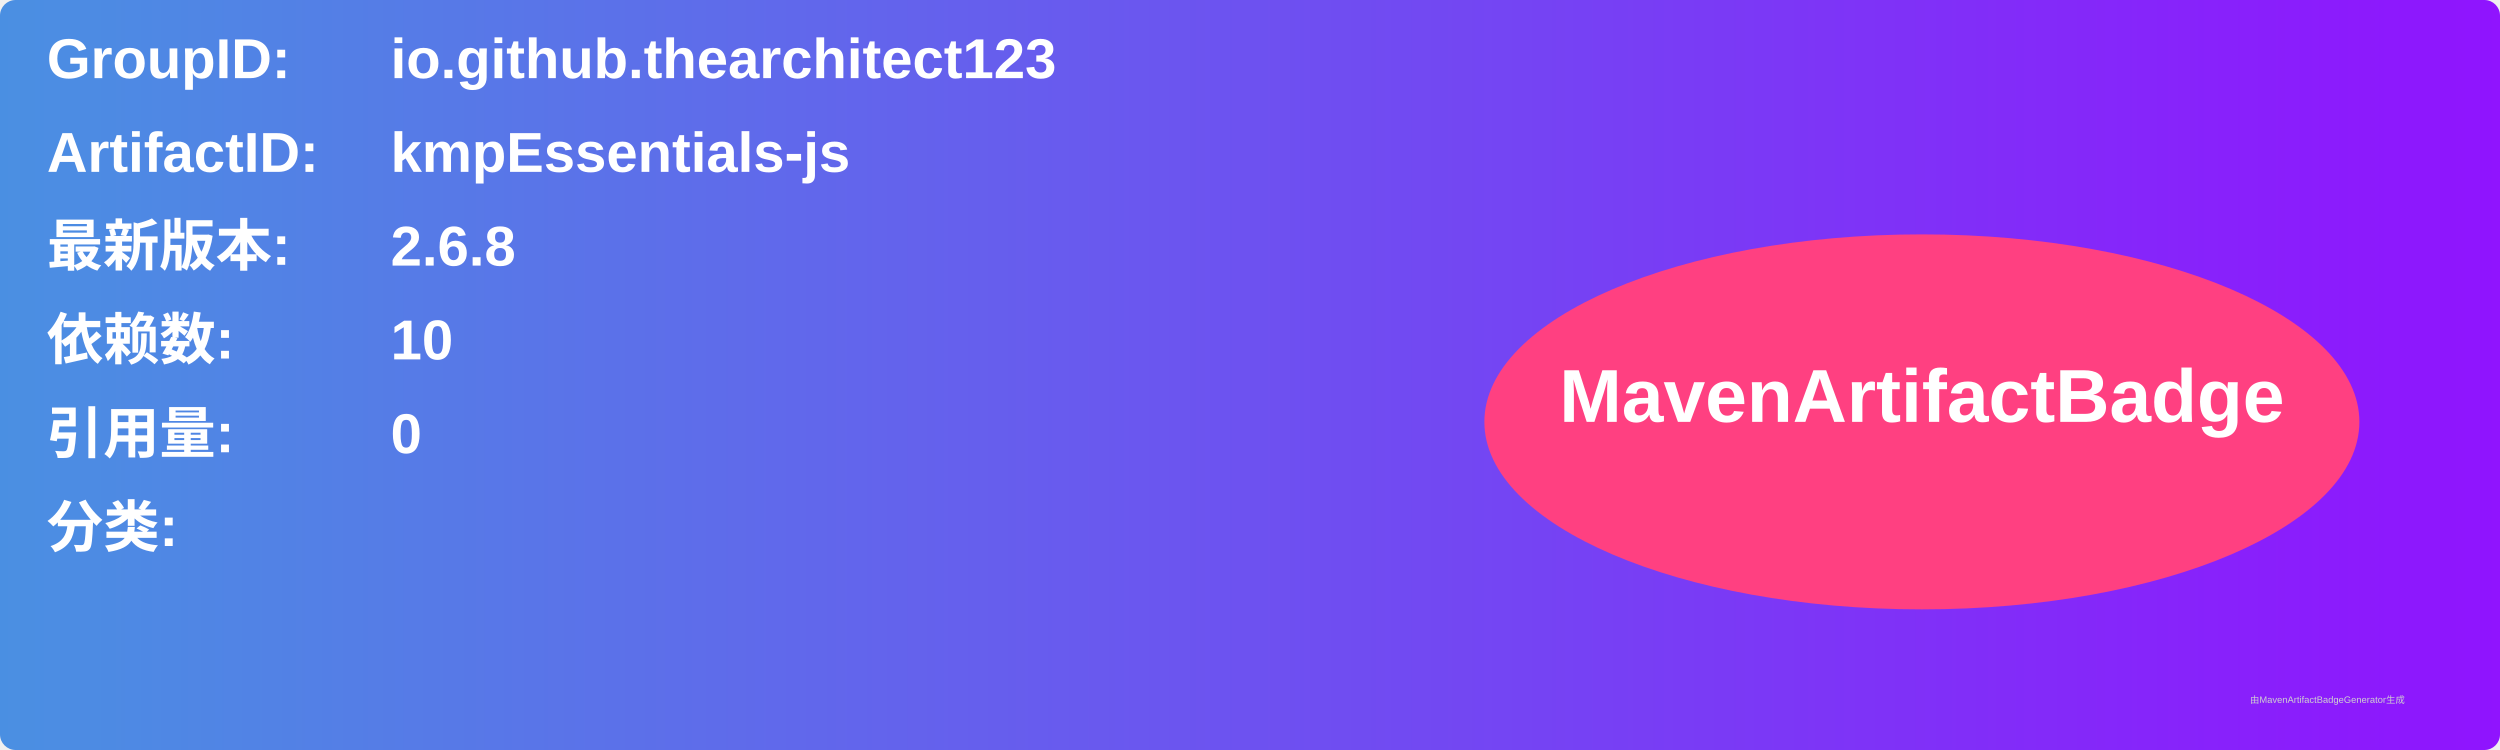
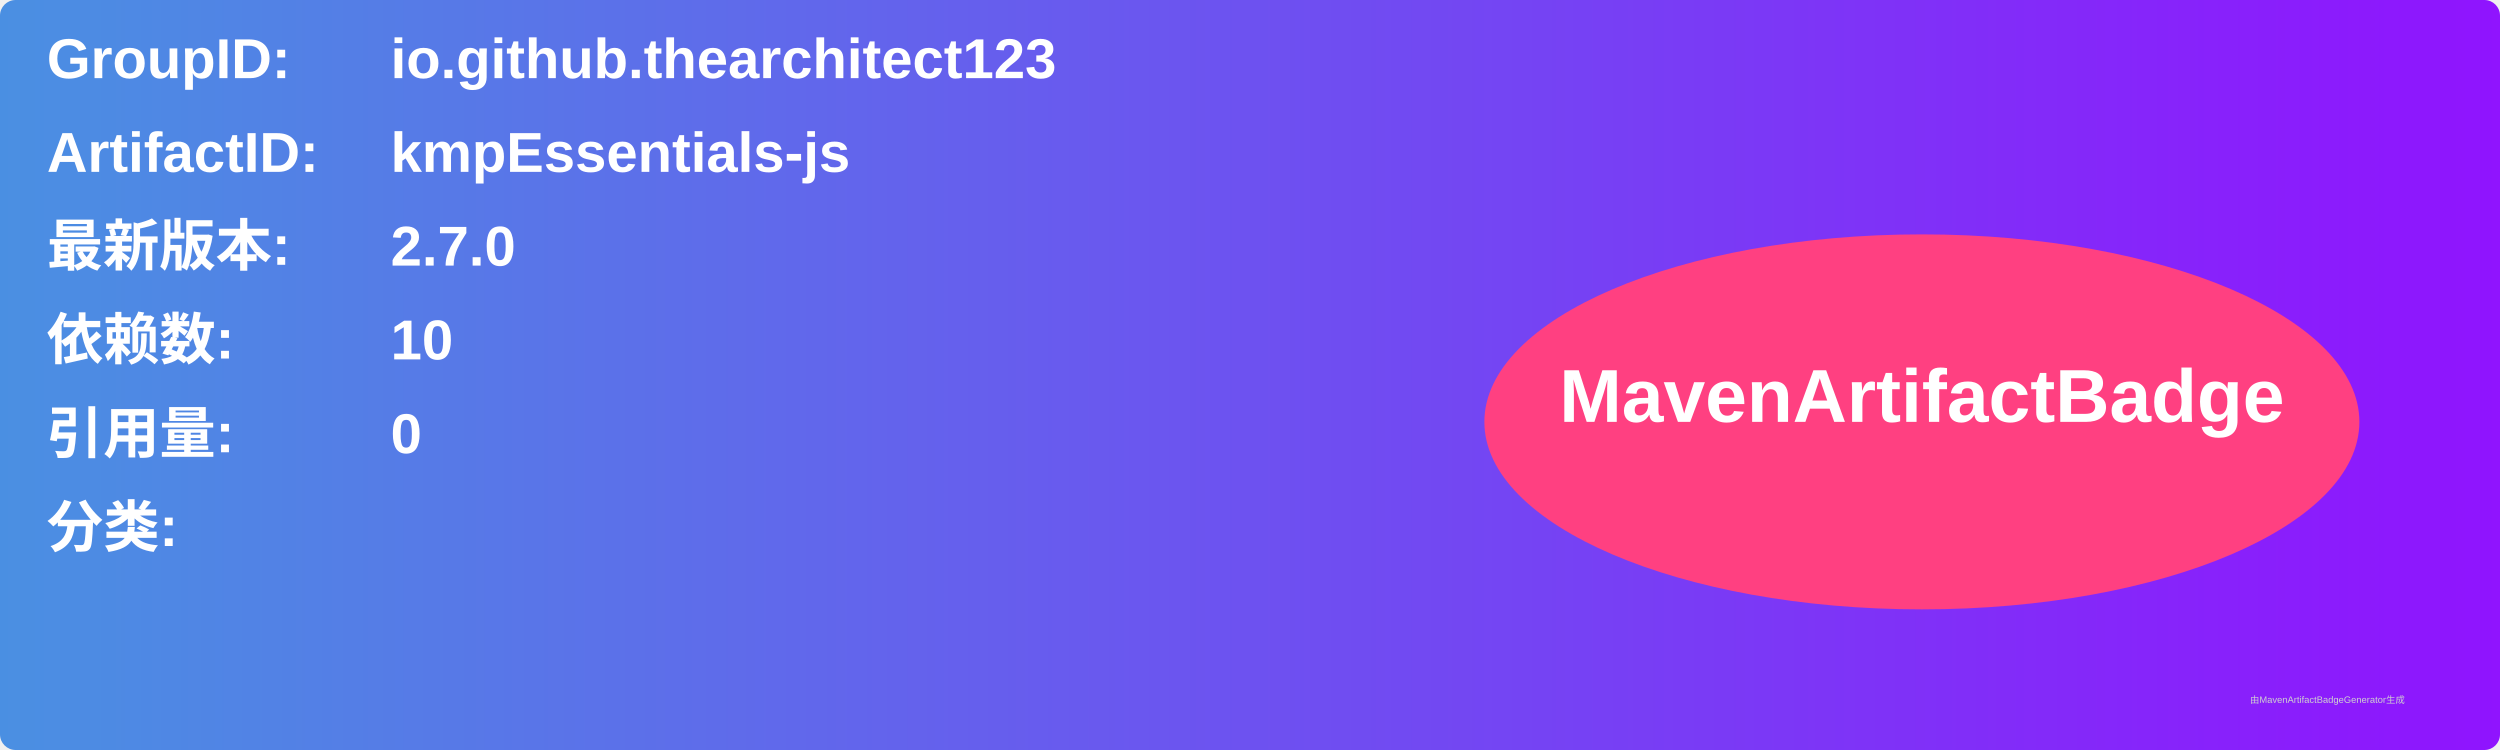
<svg xmlns="http://www.w3.org/2000/svg" width="800" height="240" viewBox="0 0 800 240">
  <linearGradient id="grad" x1="0%" y1="0%" x2="100%" y2="0%">
    <stop offset="0%" stop-color="#4a90e2" />
    <stop offset="100%" stop-color="#9013fe" />
  </linearGradient>
  <rect width="100%" height="100%" rx="5" ry="5" fill="url(#grad)" />
  <g transform="translate(15, 15)">
    <text x="0" y="10" font-family="Arial" font-size="18" fill="white" font-weight="bold" width="260">GroupID:</text>
    <text x="110" y="10" font-family="Arial" font-size="18" fill="white" font-weight="bold" width="460">io.github.thearchitect123</text>
    <text x="0" y="40" font-family="Arial" font-size="18" fill="white" font-weight="bold" width="260">ArtifactID:</text>
    <text x="110" y="40" font-family="Arial" font-size="18" fill="white" font-weight="bold" width="460">kmpEssentials-js</text>
    <text x="0" y="70" font-family="Arial" font-size="18" fill="white" font-weight="bold">最新版本:</text>
    <text x="110" y="70" font-family="Arial" font-size="18" fill="white" font-weight="bold">
-       <tspan font-weight="bold">2.6.8</tspan>
+       <tspan font-weight="bold">2.7.0</tspan>
    </text>
    <text x="0" y="100" font-family="Arial" font-size="18" fill="white" font-weight="bold">依赖数: </text>
    <text x="110" y="100" font-family="Arial" font-size="18" fill="white">
      <tspan font-weight="bold">10</tspan>
    </text>
    <text x="0" y="130" font-family="Arial" font-size="18" fill="white" font-weight="bold">引用量: </text>
    <text x="110" y="130" font-family="Arial" font-size="18" fill="white">
      <tspan font-weight="bold">0</tspan>
    </text>
    <text x="0" y="160" font-family="Arial" font-size="18" fill="white" font-weight="bold">分类:</text>
    <text x="10" y="190" font-family="Arial" font-size="10" fill="white">
      <tspan font-weight="bold" />
    </text>
    <ellipse cx="600" cy="120" rx="140" ry="60" fill="#ff4081" />
    <text x="600" y="120" text-anchor="middle" font-family="Arial" font-size="24" fill="white" font-weight="bold">MavenArtifactBadge</text>
  </g>
  <text x="720" y="225" font-family="Arial" font-size="3" fill="#d0d0d0">由MavenArtifactBadgeGenerator生成</text>
</svg>
